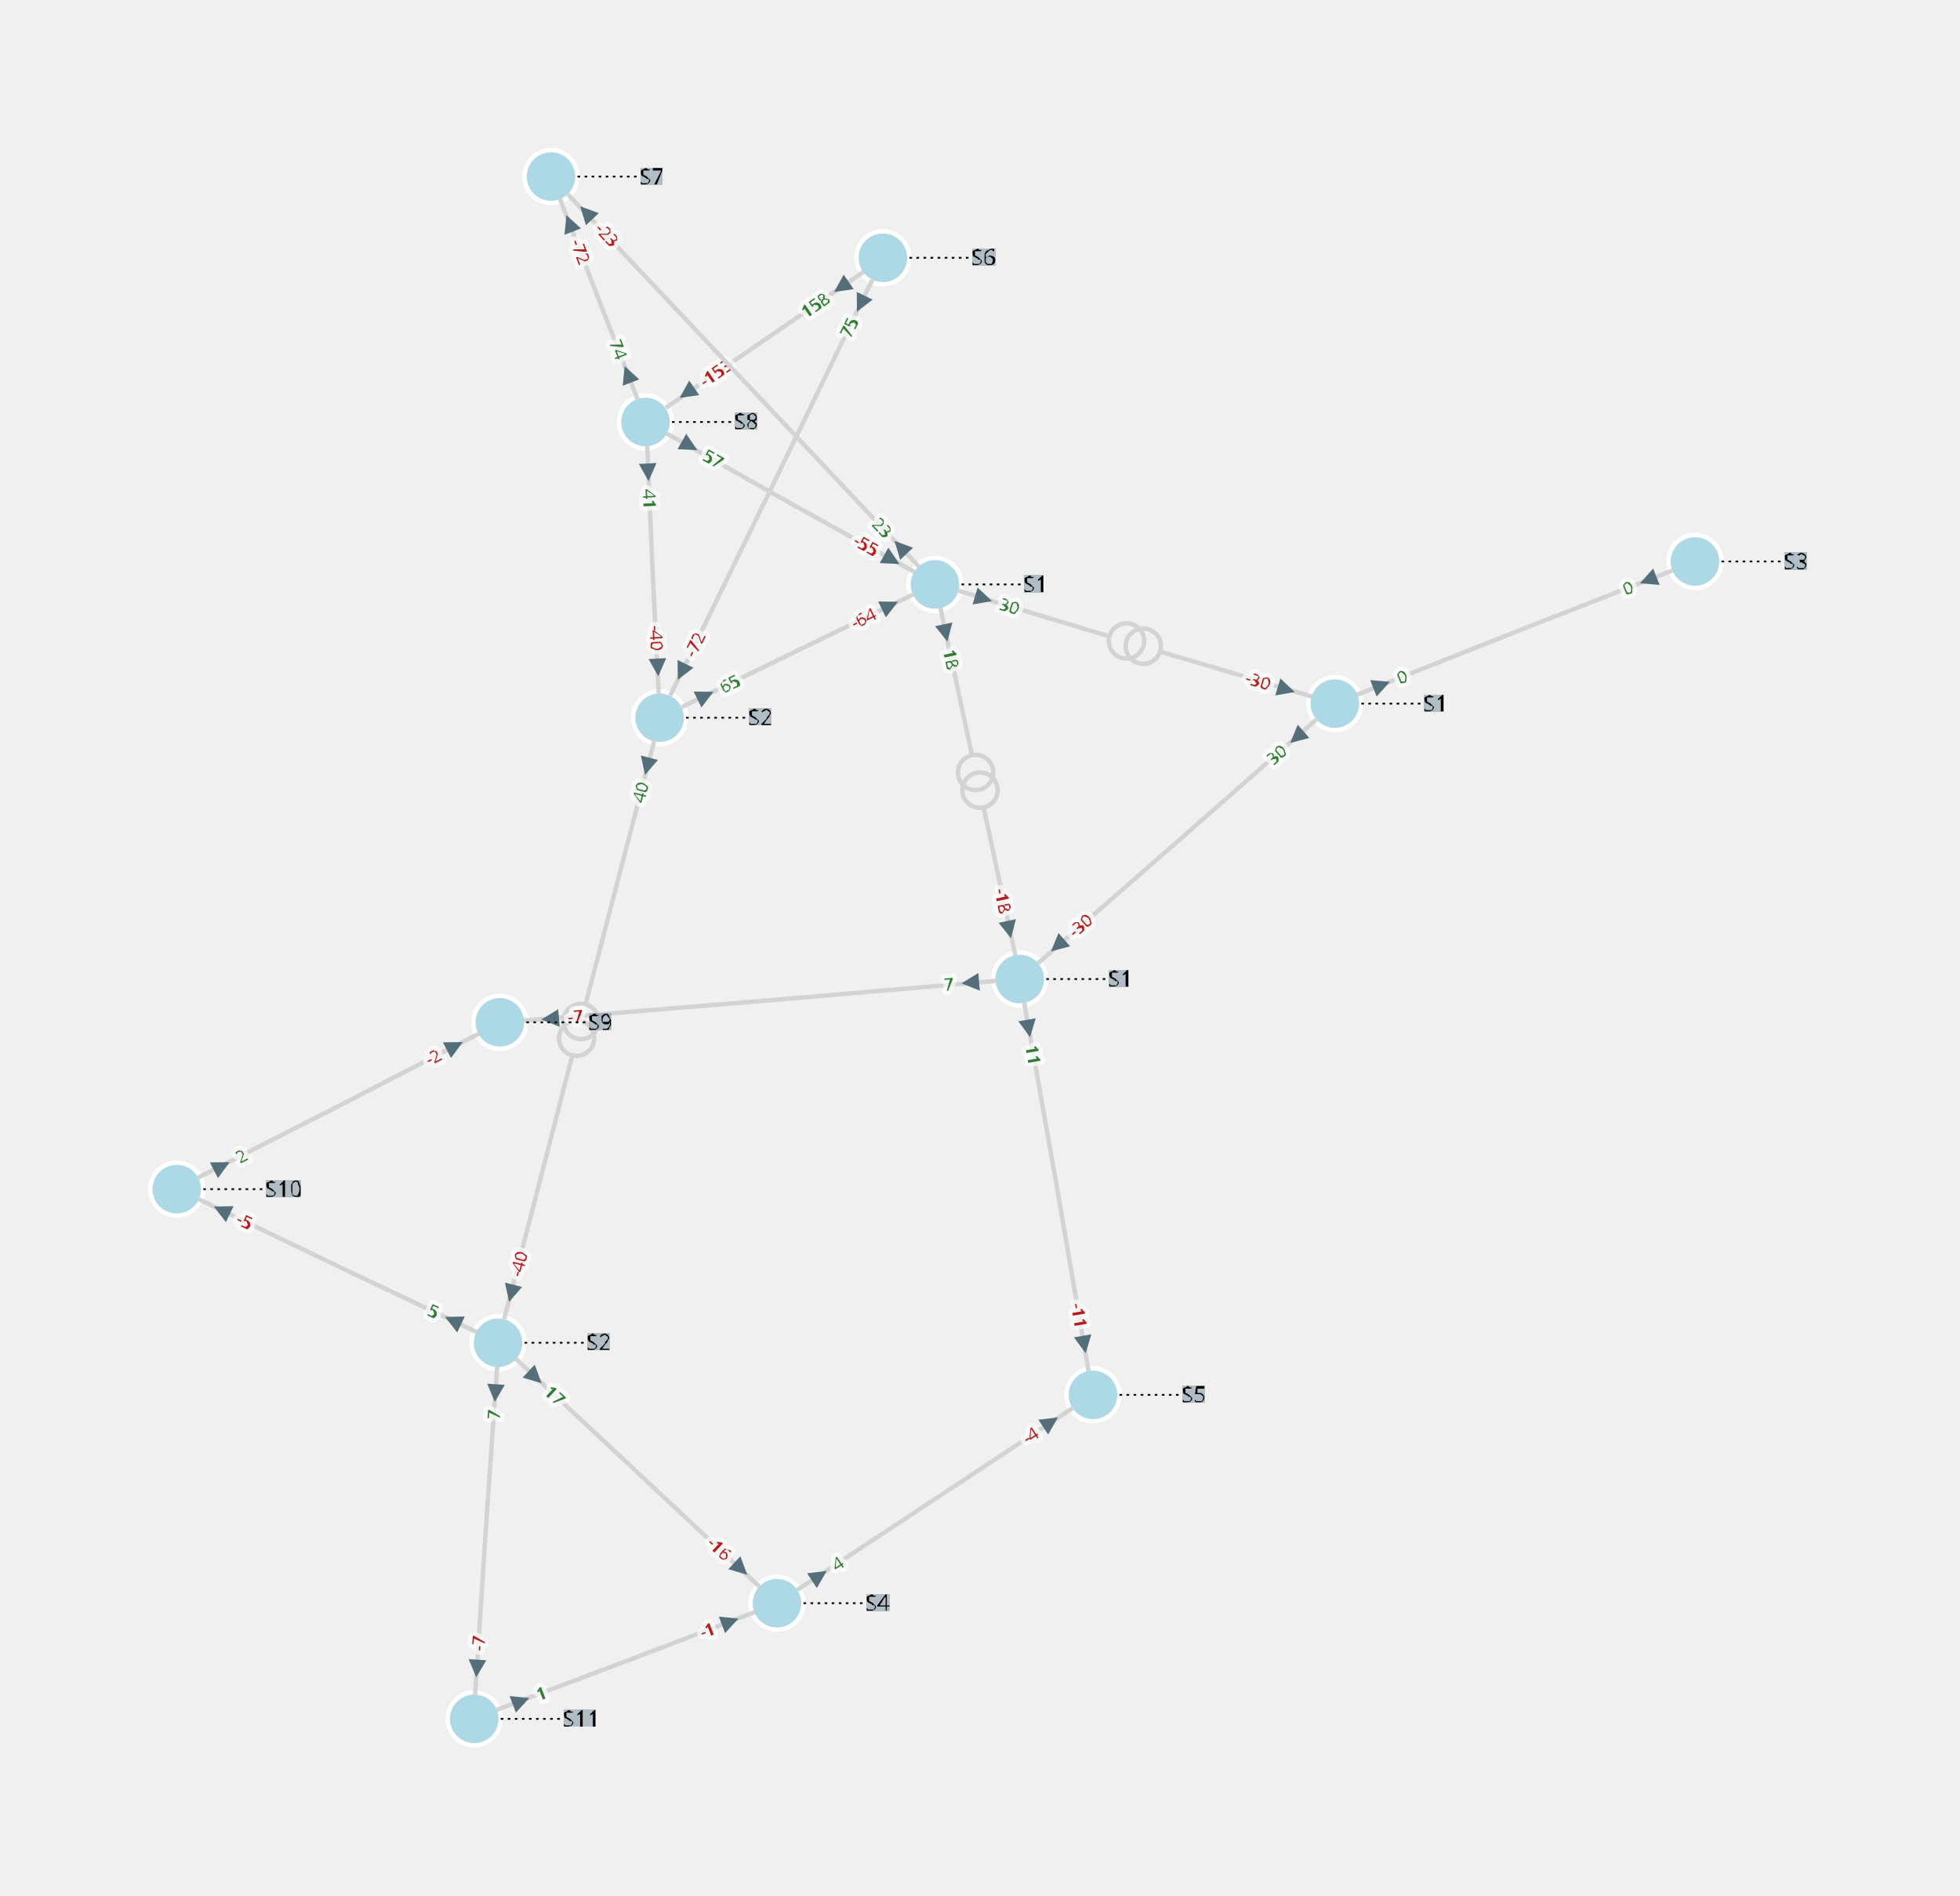
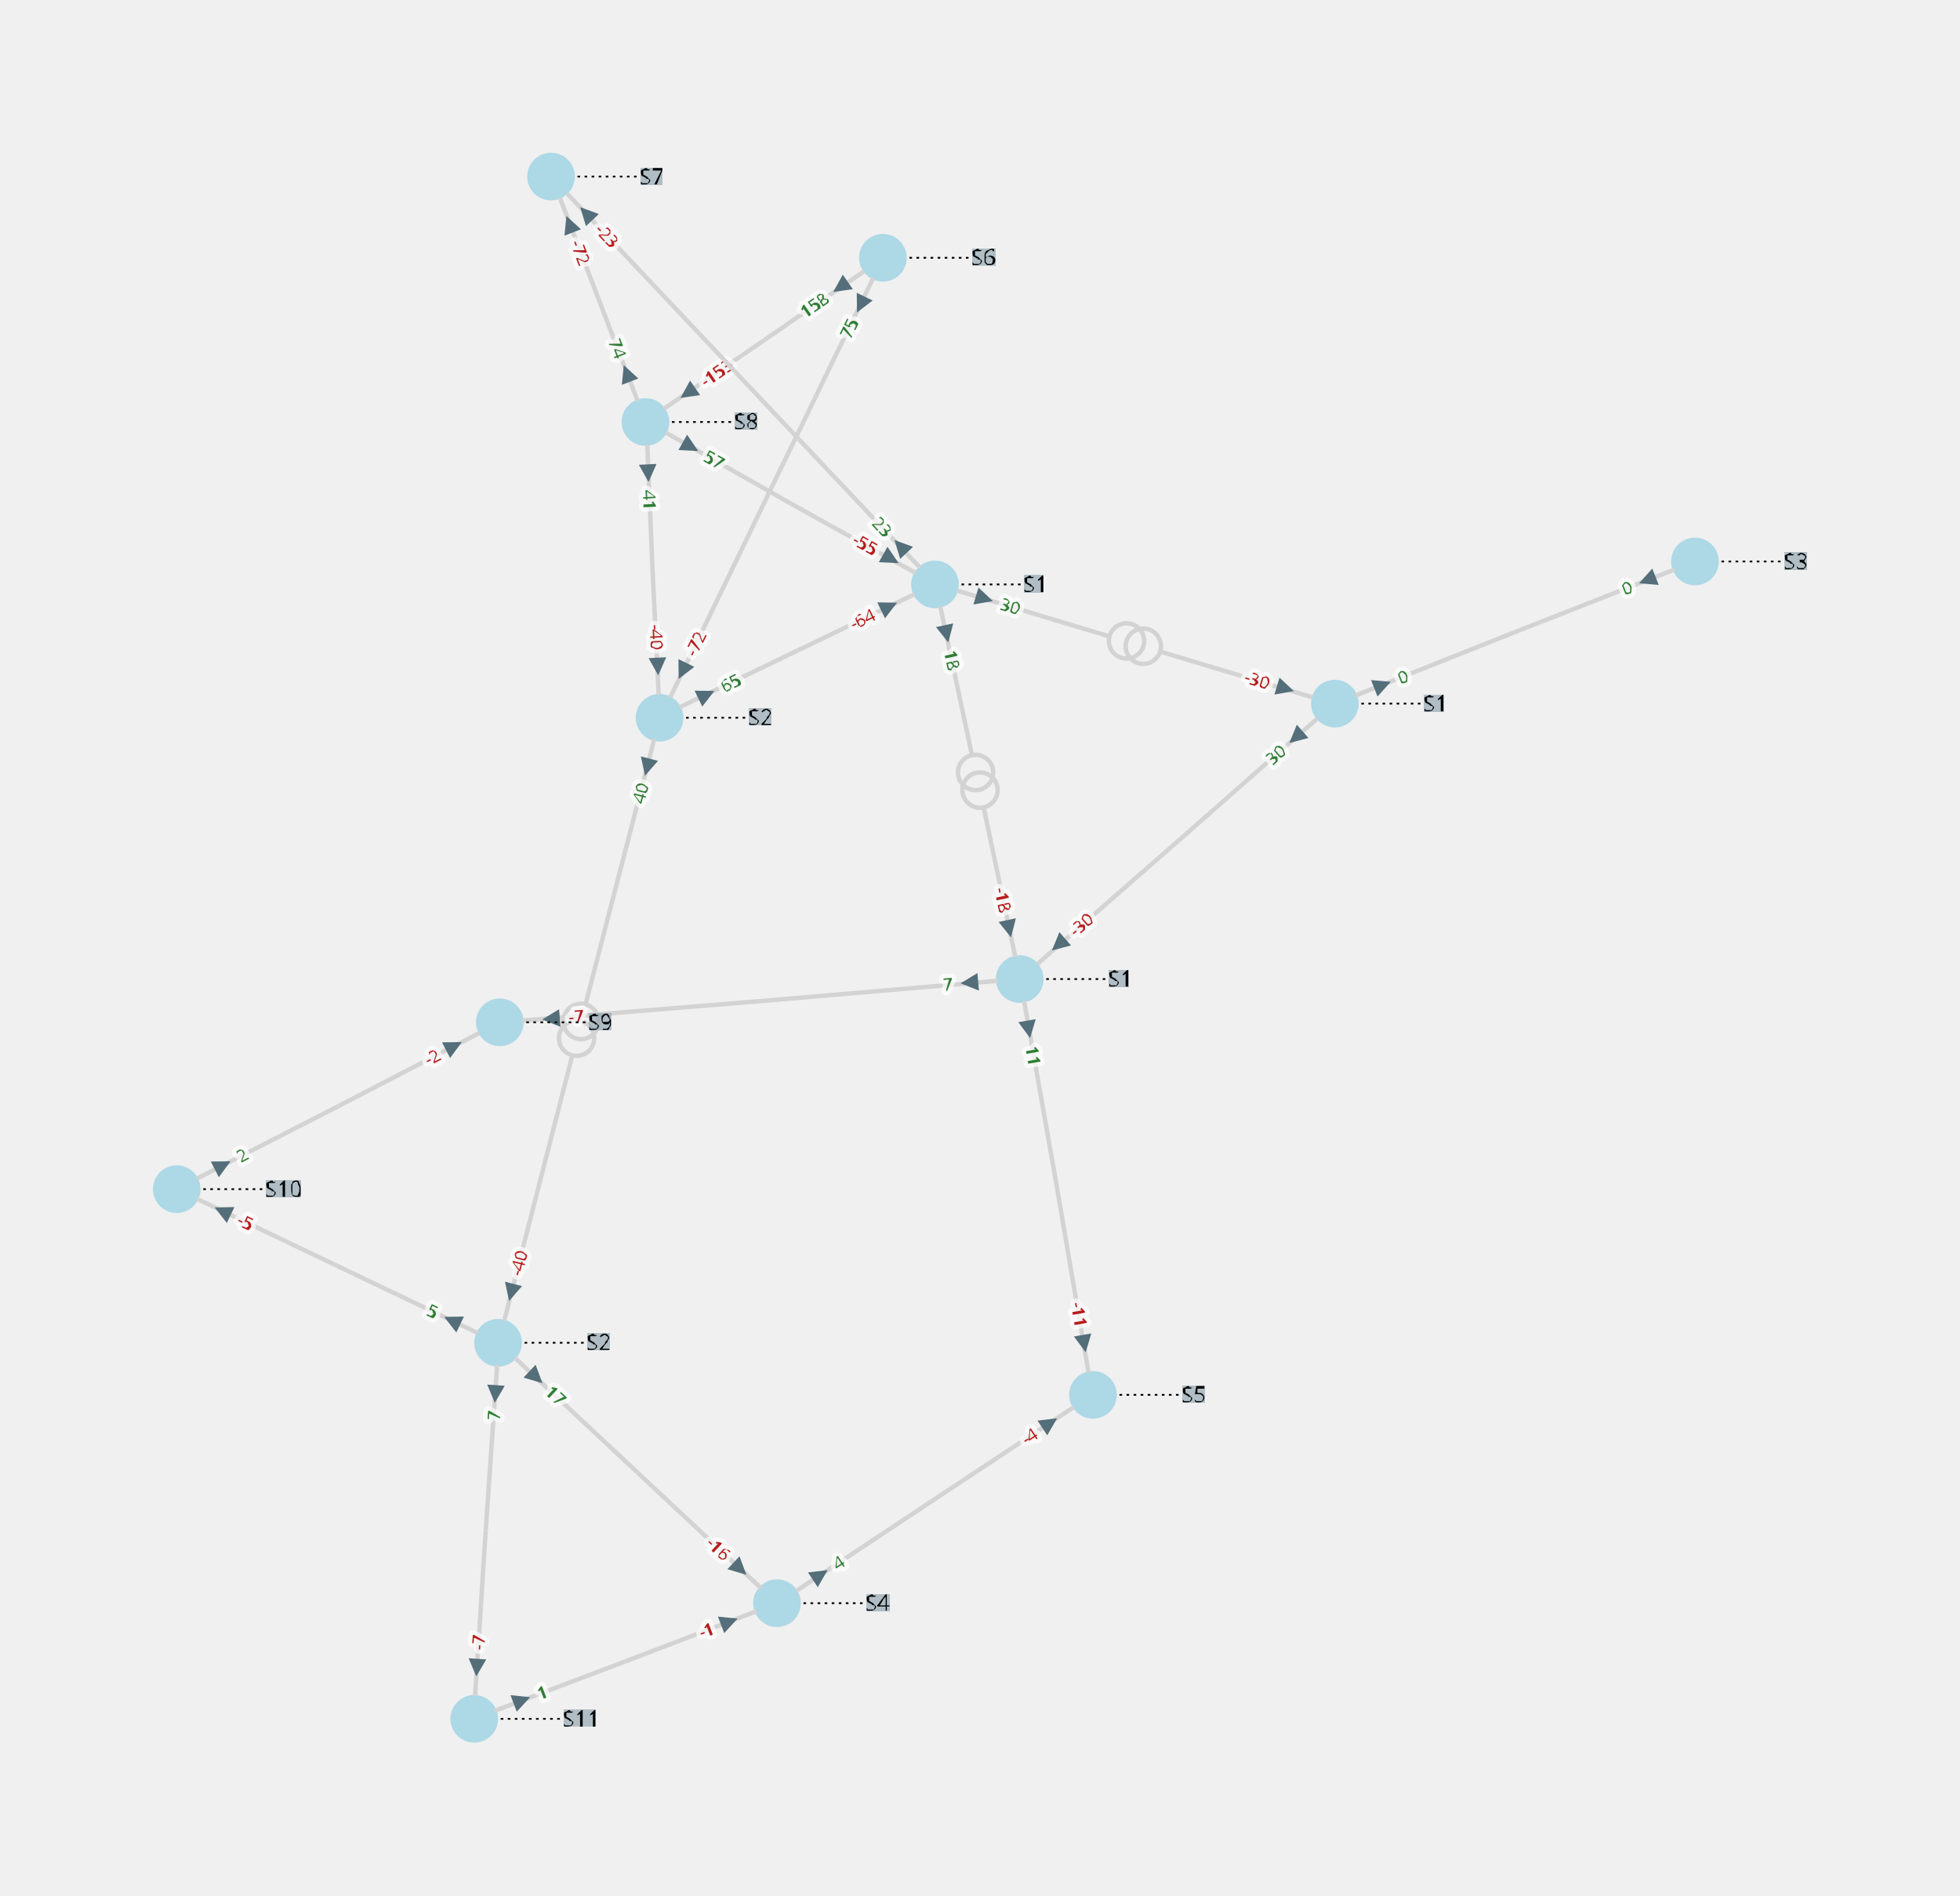
<svg xmlns="http://www.w3.org/2000/svg" width="800.00" height="773.52" viewBox="-8.76 -9.98 22.20 21.47">
  <style>
.nad-branch-edges polyline, .nad-branch-edges path {stroke: var(--nad-vl-color, lightgrey); stroke-width: 0.05; fill: none}
.nad-branch-edges circle {stroke: var(--nad-vl-color, lightgrey); stroke-width: 0.05; fill: none}
.nad-3wt-edges polyline {stroke: var(--nad-vl-color, lightgrey); stroke-width: 0.05; fill: none}
.nad-text-edges {stroke: black; stroke-width: 0.02; stroke-dasharray: .03,.05}
.nad-branch-edges .nad-disconnected polyline {stroke-dasharray: .1,.1}
- .nad-vl-nodes circle, .nad-vl-nodes path {fill: var(--nad-vl-color, lightblue); stroke-width: 0.05; stroke: white; stroke-linejoin:round}
+ .nad-vl-nodes circle, .nad-vl-nodes path {fill: var(--nad-vl-color, lightblue)}
.nad-vl-nodes circle.nad-unknown-busnode {stroke: lightgrey; stroke-dasharray: .05,.05; fill: none}
.nad-hvdc-edge polyline.nad-hvdc {stroke: grey; stroke-width: 0.2}
.nad-3wt-nodes circle {stroke: var(--nad-vl-color, lightgrey); stroke-width: 0.05; fill: none}
.nad-state-out .nad-arrow-in {visibility: hidden}
.nad-state-in .nad-arrow-out {visibility: hidden}
.nad-active path {stroke: none; fill: #546e7a}
.nad-active {visibility: visible}
.nad-reactive {visibility: hidden}
.nad-reactive path {stroke: none; fill: #0277bd}
.nad-text-background {flood-color: #90a4aeaa}
.nad-text-nodes {font: 0.25px "Verdana"; fill: black}
.nad-edge-infos text {font: 0.2px "Verdana"; dominant-baseline:middle; stroke: #FFFFFFAA; stroke-width: 0.1; stroke-linejoin:round; paint-order: stroke}
.nad-edge-infos .nad-state-in text {fill: #b71c1c}
.nad-edge-infos .nad-state-out text {fill: #2e7d32}
.nad-vl0to30 {--nad-vl-color: #AFB42B}
.nad-vl30to50 {--nad-vl-color: #EF9A9A}
.nad-vl50to70 {--nad-vl-color: #9C27B0}
.nad-vl70to120 {--nad-vl-color: #E65100}
.nad-vl120to180 {--nad-vl-color: #00ACC1}
.nad-vl180to300 {--nad-vl-color: #2E7D32}
.nad-vl300to500 {--nad-vl-color: #D32F2F}
.nad-branch-edges .nad-overload polyline, .nad-branch-edges .nad-overload path {animation: line-blink 3s infinite}
.nad-vl-nodes .nad-overvoltage {animation: node-over-blink 3s infinite}
.nad-vl-nodes .nad-undervoltage {animation: node-under-blink 3s infinite}

@keyframes line-blink {
  0%, 80%, 100% {stroke: var(--nad-vl-color, black); stroke-width: 0.05}
  40% {stroke: #FFEB3B; stroke-width: 0.15}
}
@keyframes node-over-blink {
-   0%, 80%, 100% {stroke: white; stroke-width: 0.05}
+   0%, 80%, 100% {stroke: white; stroke-width: 0}
  40% {stroke: #ff5722; stroke-width: 0.15}
}
@keyframes node-under-blink {
-   0%, 80%, 100% {stroke: white; stroke-width: 0.05}
+   0%, 80%, 100% {stroke: white; stroke-width: 0}
  40% {stroke: #00BCD4; stroke-width: 0.15}
}
</style>
  <defs>
    <filter id="textBgFilter" x="0" y="0" width="1" height="1">
      <feFlood class="nad-text-background" />
      <feComposite in="SourceGraphic" operator="over" />
    </filter>
  </defs>
  <g class="nad-vl-nodes">
    <g transform="translate(1.24,-7.06)" id="0" class="nad-vl120to180">
-       <circle r="0.30" id="1" />
+       <circle r="0.27" id="1" />
    </g>
    <g transform="translate(-1.45,-5.20)" id="2" class="nad-vl120to180">
-       <circle r="0.30" id="3" />
+       <circle r="0.27" id="3" />
    </g>
    <g transform="translate(-2.52,-7.98)" id="4" class="nad-vl120to180">
-       <circle r="0.30" id="5" />
+       <circle r="0.27" id="5" />
    </g>
    <g transform="translate(1.83,-3.36)" id="6" class="nad-vl120to180">
-       <circle r="0.30" id="7" />
+       <circle r="0.27" id="7" />
    </g>
    <g transform="translate(-1.29,-1.85)" id="8" class="nad-vl120to180">
-       <circle r="0.30" id="9" />
+       <circle r="0.27" id="9" />
    </g>
    <g transform="translate(-3.12,5.23)" id="10" class="nad-vl0to30">
-       <circle r="0.30" id="11" />
+       <circle r="0.27" id="11" />
    </g>
    <g transform="translate(6.36,-2.01)" id="12" class="nad-vl0to30">
-       <circle r="0.30" id="13" />
+       <circle r="0.27" id="13" />
    </g>
    <g transform="translate(10.44,-3.62)" id="14" class="nad-vl0to30">
-       <circle r="0.30" id="15" />
+       <circle r="0.27" id="15" />
    </g>
    <g transform="translate(2.79,1.11)" id="16" class="nad-vl0to30">
-       <circle r="0.30" id="17" />
+       <circle r="0.27" id="17" />
    </g>
    <g transform="translate(-3.10,1.60)" id="18" class="nad-vl0to30">
-       <circle r="0.30" id="19" />
+       <circle r="0.27" id="19" />
    </g>
    <g transform="translate(-6.76,3.49)" id="20" class="nad-vl0to30">
-       <circle r="0.30" id="21" />
+       <circle r="0.27" id="21" />
    </g>
    <g transform="translate(-3.39,9.49)" id="22" class="nad-vl0to30">
-       <circle r="0.30" id="23" />
+       <circle r="0.27" id="23" />
    </g>
    <g transform="translate(0.04,8.18)" id="24" class="nad-vl0to30">
-       <circle r="0.30" id="25" />
+       <circle r="0.27" id="25" />
    </g>
    <g transform="translate(3.62,5.82)" id="26" class="nad-vl0to30">
-       <circle r="0.30" id="27" />
+       <circle r="0.27" id="27" />
    </g>
  </g>
  <g class="nad-branch-edges">
    <g id="28">
      <g class="nad-vl120to180">
-         <polyline points="1.02,-6.90 -0.10,-6.13" />
-         <g class="nad-edge-infos" transform="translate(0.77,-6.73)">
+         <polyline points="1.03,-6.91 -0.10,-6.13" />
+         <g class="nad-edge-infos" transform="translate(0.76,-6.73)">
          <g class="nad-active nad-state-out">
            <g transform="rotate(-124.59)">
              <path class="nad-arrow-in" d="M-0.1 -0.1 H0.1 L0 0.1z" />
              <path class="nad-arrow-out" d="M-0.1 0.1 H0.1 L0 -0.1z" />
            </g>
            <text transform="rotate(-34.59)" x="-0.19" style="text-anchor:end">158</text>
          </g>
          <g class="nad-reactive nad-state-in">
            <g transform="rotate(-124.59)">
              <path class="nad-arrow-in" d="M-0.1 -0.1 H0.1 L0 0.1z" />
              <path class="nad-arrow-out" d="M-0.1 0.1 H0.1 L0 -0.1z" />
            </g>
            <text transform="rotate(-34.59)" x="-0.19" style="text-anchor:end">-20</text>
          </g>
        </g>
      </g>
      <g class="nad-vl120to180">
-         <polyline points="-1.22,-5.36 -0.10,-6.13" />
-         <g class="nad-edge-infos" transform="translate(-0.98,-5.53)">
+         <polyline points="-1.24,-5.35 -0.10,-6.13" />
+         <g class="nad-edge-infos" transform="translate(-0.97,-5.53)">
          <g class="nad-active nad-state-in">
            <g transform="rotate(55.41)">
              <path class="nad-arrow-in" d="M-0.1 -0.1 H0.1 L0 0.1z" />
              <path class="nad-arrow-out" d="M-0.1 0.1 H0.1 L0 -0.1z" />
            </g>
            <text transform="rotate(-34.59)" x="0.19">-153</text>
          </g>
          <g class="nad-reactive nad-state-out">
            <g transform="rotate(55.41)">
              <path class="nad-arrow-in" d="M-0.1 -0.1 H0.1 L0 0.1z" />
              <path class="nad-arrow-out" d="M-0.1 0.1 H0.1 L0 -0.1z" />
            </g>
            <text transform="rotate(-34.59)" x="0.19">27</text>
          </g>
        </g>
      </g>
    </g>
    <g id="29">
      <g class="nad-vl120to180">
-         <polyline points="1.12,-6.81 -0.02,-4.46" />
-         <g class="nad-edge-infos" transform="translate(0.99,-6.54)">
+         <polyline points="1.13,-6.83 -0.02,-4.46" />
+         <g class="nad-edge-infos" transform="translate(0.99,-6.53)">
          <g class="nad-active nad-state-out">
            <g transform="rotate(-154.11)">
              <path class="nad-arrow-in" d="M-0.1 -0.1 H0.1 L0 0.1z" />
              <path class="nad-arrow-out" d="M-0.1 0.1 H0.1 L0 -0.1z" />
            </g>
            <text transform="rotate(-64.11)" x="-0.19" style="text-anchor:end">75</text>
          </g>
          <g class="nad-reactive nad-state-out">
            <g transform="rotate(-154.11)">
              <path class="nad-arrow-in" d="M-0.1 -0.1 H0.1 L0 0.1z" />
              <path class="nad-arrow-out" d="M-0.1 0.1 H0.1 L0 -0.1z" />
            </g>
            <text transform="rotate(-64.11)" x="-0.19" style="text-anchor:end">6</text>
          </g>
        </g>
      </g>
      <g class="nad-vl120to180">
-         <polyline points="-1.17,-2.10 -0.02,-4.46" />
-         <g class="nad-edge-infos" transform="translate(-1.04,-2.37)">
+         <polyline points="-1.17,-2.08 -0.02,-4.46" />
+         <g class="nad-edge-infos" transform="translate(-1.03,-2.38)">
          <g class="nad-active nad-state-in">
            <g transform="rotate(25.89)">
              <path class="nad-arrow-in" d="M-0.1 -0.1 H0.1 L0 0.1z" />
              <path class="nad-arrow-out" d="M-0.1 0.1 H0.1 L0 -0.1z" />
            </g>
            <text transform="rotate(-64.11)" x="0.19">-72</text>
          </g>
          <g class="nad-reactive nad-state-in">
            <g transform="rotate(25.89)">
              <path class="nad-arrow-in" d="M-0.1 -0.1 H0.1 L0 0.1z" />
              <path class="nad-arrow-out" d="M-0.1 0.1 H0.1 L0 -0.1z" />
            </g>
            <text transform="rotate(-64.11)" x="0.19">0</text>
          </g>
        </g>
      </g>
    </g>
    <g id="30">
      <g class="nad-vl120to180">
-         <polyline points="-1.54,-5.46 -1.98,-6.59" />
-         <g class="nad-edge-infos" transform="translate(-1.65,-5.74)">
+         <polyline points="-1.54,-5.44 -1.98,-6.59" />
+         <g class="nad-edge-infos" transform="translate(-1.66,-5.75)">
          <g class="nad-active nad-state-out">
            <g transform="rotate(-21.05)">
              <path class="nad-arrow-in" d="M-0.1 -0.1 H0.1 L0 0.1z" />
              <path class="nad-arrow-out" d="M-0.1 0.1 H0.1 L0 -0.1z" />
            </g>
            <text transform="rotate(-291.05)" x="-0.19" style="text-anchor:end">74</text>
          </g>
          <g class="nad-reactive nad-state-out">
            <g transform="rotate(-21.05)">
              <path class="nad-arrow-in" d="M-0.1 -0.1 H0.1 L0 0.1z" />
              <path class="nad-arrow-out" d="M-0.1 0.1 H0.1 L0 -0.1z" />
            </g>
            <text transform="rotate(-291.05)" x="-0.19" style="text-anchor:end">3</text>
          </g>
        </g>
      </g>
      <g class="nad-vl120to180">
-         <polyline points="-2.42,-7.73 -1.98,-6.59" />
-         <g class="nad-edge-infos" transform="translate(-2.31,-7.45)">
+         <polyline points="-2.42,-7.74 -1.98,-6.59" />
+         <g class="nad-edge-infos" transform="translate(-2.31,-7.44)">
          <g class="nad-active nad-state-in">
            <g transform="rotate(158.95)">
              <path class="nad-arrow-in" d="M-0.1 -0.1 H0.1 L0 0.1z" />
              <path class="nad-arrow-out" d="M-0.1 0.1 H0.1 L0 -0.1z" />
            </g>
            <text transform="rotate(68.95)" x="0.19">-72</text>
          </g>
          <g class="nad-reactive nad-state-out">
            <g transform="rotate(158.95)">
              <path class="nad-arrow-in" d="M-0.1 -0.1 H0.1 L0 0.1z" />
              <path class="nad-arrow-out" d="M-0.1 0.1 H0.1 L0 -0.1z" />
            </g>
            <text transform="rotate(68.95)" x="0.19">2</text>
          </g>
        </g>
      </g>
    </g>
    <g id="31">
      <g class="nad-vl120to180">
-         <polyline points="-1.21,-5.07 0.19,-4.28" />
-         <g class="nad-edge-infos" transform="translate(-0.95,-4.93)">
+         <polyline points="-1.22,-5.08 0.19,-4.28" />
+         <g class="nad-edge-infos" transform="translate(-0.94,-4.92)">
          <g class="nad-active nad-state-out">
            <g transform="rotate(119.28)">
              <path class="nad-arrow-in" d="M-0.1 -0.1 H0.1 L0 0.1z" />
              <path class="nad-arrow-out" d="M-0.1 0.1 H0.1 L0 -0.1z" />
            </g>
            <text transform="rotate(29.28)" x="0.19">57</text>
          </g>
          <g class="nad-reactive nad-state-out">
            <g transform="rotate(119.28)">
              <path class="nad-arrow-in" d="M-0.1 -0.1 H0.1 L0 0.1z" />
              <path class="nad-arrow-out" d="M-0.1 0.1 H0.1 L0 -0.1z" />
            </g>
            <text transform="rotate(29.28)" x="0.19">3</text>
          </g>
        </g>
      </g>
      <g class="nad-vl120to180">
-         <polyline points="1.60,-3.50 0.19,-4.28" />
-         <g class="nad-edge-infos" transform="translate(1.34,-3.64)">
+         <polyline points="1.61,-3.49 0.19,-4.28" />
+         <g class="nad-edge-infos" transform="translate(1.33,-3.65)">
          <g class="nad-active nad-state-in">
            <g transform="rotate(-60.72)">
              <path class="nad-arrow-in" d="M-0.1 -0.1 H0.1 L0 0.1z" />
              <path class="nad-arrow-out" d="M-0.1 0.1 H0.1 L0 -0.1z" />
            </g>
            <text transform="rotate(-330.72)" x="-0.19" style="text-anchor:end">-55</text>
          </g>
          <g class="nad-reactive nad-state-in">
            <g transform="rotate(-60.72)">
              <path class="nad-arrow-in" d="M-0.1 -0.1 H0.1 L0 0.1z" />
              <path class="nad-arrow-out" d="M-0.1 0.1 H0.1 L0 -0.1z" />
            </g>
            <text transform="rotate(-330.72)" x="-0.19" style="text-anchor:end">-2</text>
          </g>
        </g>
      </g>
    </g>
    <g id="32">
      <g class="nad-vl120to180">
-         <polyline points="-1.43,-4.93 -1.37,-3.53" />
-         <g class="nad-edge-infos" transform="translate(-1.42,-4.63)">
+         <polyline points="-1.43,-4.95 -1.37,-3.53" />
+         <g class="nad-edge-infos" transform="translate(-1.42,-4.62)">
          <g class="nad-active nad-state-out">
            <g transform="rotate(177.24)">
              <path class="nad-arrow-in" d="M-0.1 -0.1 H0.1 L0 0.1z" />
              <path class="nad-arrow-out" d="M-0.1 0.1 H0.1 L0 -0.1z" />
            </g>
            <text transform="rotate(87.24)" x="0.19">41</text>
          </g>
          <g class="nad-reactive nad-state-out">
            <g transform="rotate(177.24)">
              <path class="nad-arrow-in" d="M-0.1 -0.1 H0.1 L0 0.1z" />
              <path class="nad-arrow-out" d="M-0.1 0.1 H0.1 L0 -0.1z" />
            </g>
            <text transform="rotate(87.24)" x="0.19">4</text>
          </g>
        </g>
      </g>
      <g class="nad-vl120to180">
-         <polyline points="-1.30,-2.12 -1.37,-3.53" />
-         <g class="nad-edge-infos" transform="translate(-1.31,-2.42)">
+         <polyline points="-1.30,-2.11 -1.37,-3.53" />
+         <g class="nad-edge-infos" transform="translate(-1.31,-2.43)">
          <g class="nad-active nad-state-in">
            <g transform="rotate(-2.76)">
              <path class="nad-arrow-in" d="M-0.1 -0.1 H0.1 L0 0.1z" />
              <path class="nad-arrow-out" d="M-0.1 0.1 H0.1 L0 -0.1z" />
            </g>
            <text transform="rotate(-272.76)" x="-0.19" style="text-anchor:end">-40</text>
          </g>
          <g class="nad-reactive nad-state-in">
            <g transform="rotate(-2.76)">
              <path class="nad-arrow-in" d="M-0.1 -0.1 H0.1 L0 0.1z" />
              <path class="nad-arrow-out" d="M-0.1 0.1 H0.1 L0 -0.1z" />
            </g>
            <text transform="rotate(-272.76)" x="-0.19" style="text-anchor:end">-5</text>
          </g>
        </g>
      </g>
    </g>
    <g id="33">
      <g class="nad-vl120to180">
-         <polyline points="-2.33,-7.78 -0.34,-5.67" />
-         <g class="nad-edge-infos" transform="translate(-2.12,-7.57)">
+         <polyline points="-2.34,-7.79 -0.34,-5.67" />
+         <g class="nad-edge-infos" transform="translate(-2.12,-7.56)">
          <g class="nad-active nad-state-in">
            <g transform="rotate(136.70)">
              <path class="nad-arrow-in" d="M-0.1 -0.1 H0.1 L0 0.1z" />
              <path class="nad-arrow-out" d="M-0.1 0.1 H0.1 L0 -0.1z" />
            </g>
            <text transform="rotate(46.70)" x="0.19">-23</text>
          </g>
          <g class="nad-reactive nad-state-out">
            <g transform="rotate(136.70)">
              <path class="nad-arrow-in" d="M-0.1 -0.1 H0.1 L0 0.1z" />
              <path class="nad-arrow-out" d="M-0.1 0.1 H0.1 L0 -0.1z" />
            </g>
            <text transform="rotate(46.70)" x="0.19">10</text>
          </g>
        </g>
      </g>
      <g class="nad-vl120to180">
-         <polyline points="1.65,-3.56 -0.34,-5.67" />
-         <g class="nad-edge-infos" transform="translate(1.44,-3.78)">
+         <polyline points="1.66,-3.55 -0.34,-5.67" />
+         <g class="nad-edge-infos" transform="translate(1.44,-3.79)">
          <g class="nad-active nad-state-out">
            <g transform="rotate(-43.30)">
              <path class="nad-arrow-in" d="M-0.1 -0.1 H0.1 L0 0.1z" />
              <path class="nad-arrow-out" d="M-0.1 0.1 H0.1 L0 -0.1z" />
            </g>
            <text transform="rotate(-313.30)" x="-0.19" style="text-anchor:end">23</text>
          </g>
          <g class="nad-reactive nad-state-in">
            <g transform="rotate(-43.30)">
              <path class="nad-arrow-in" d="M-0.1 -0.1 H0.1 L0 0.1z" />
              <path class="nad-arrow-out" d="M-0.1 0.1 H0.1 L0 -0.1z" />
            </g>
            <text transform="rotate(-313.30)" x="-0.19" style="text-anchor:end">-10</text>
          </g>
        </g>
      </g>
    </g>
    <g id="34">
      <g class="nad-vl120to180">
-         <polyline points="1.59,-3.25 0.27,-2.61" />
-         <g class="nad-edge-infos" transform="translate(1.32,-3.12)">
+         <polyline points="1.60,-3.25 0.27,-2.61" />
+         <g class="nad-edge-infos" transform="translate(1.31,-3.11)">
          <g class="nad-active nad-state-in">
            <g transform="rotate(-115.82)">
              <path class="nad-arrow-in" d="M-0.1 -0.1 H0.1 L0 0.1z" />
              <path class="nad-arrow-out" d="M-0.1 0.1 H0.1 L0 -0.1z" />
            </g>
            <text transform="rotate(-25.82)" x="-0.19" style="text-anchor:end">-64</text>
          </g>
          <g class="nad-reactive nad-state-out">
            <g transform="rotate(-115.82)">
              <path class="nad-arrow-in" d="M-0.1 -0.1 H0.1 L0 0.1z" />
              <path class="nad-arrow-out" d="M-0.1 0.1 H0.1 L0 -0.1z" />
            </g>
            <text transform="rotate(-25.82)" x="-0.19" style="text-anchor:end">8</text>
          </g>
        </g>
      </g>
      <g class="nad-vl120to180">
-         <polyline points="-1.04,-1.97 0.27,-2.61" />
-         <g class="nad-edge-infos" transform="translate(-0.77,-2.10)">
+         <polyline points="-1.06,-1.97 0.27,-2.61" />
+         <g class="nad-edge-infos" transform="translate(-0.76,-2.11)">
          <g class="nad-active nad-state-out">
            <g transform="rotate(64.18)">
              <path class="nad-arrow-in" d="M-0.1 -0.1 H0.1 L0 0.1z" />
              <path class="nad-arrow-out" d="M-0.1 0.1 H0.1 L0 -0.1z" />
            </g>
            <text transform="rotate(-25.82)" x="0.19">65</text>
          </g>
          <g class="nad-reactive nad-state-in">
            <g transform="rotate(64.18)">
              <path class="nad-arrow-in" d="M-0.1 -0.1 H0.1 L0 0.1z" />
              <path class="nad-arrow-out" d="M-0.1 0.1 H0.1 L0 -0.1z" />
            </g>
            <text transform="rotate(-25.82)" x="0.19">-6</text>
          </g>
        </g>
      </g>
    </g>
    <g id="35">
      <g class="nad-vl120to180">
-         <polyline points="2.09,-3.29 3.81,-2.77" />
-         <g class="nad-edge-infos" transform="translate(2.38,-3.20)">
+         <polyline points="2.08,-3.29 3.81,-2.77" />
+         <g class="nad-edge-infos" transform="translate(2.39,-3.20)">
          <g class="nad-active nad-state-out">
            <g transform="rotate(106.67)">
              <path class="nad-arrow-in" d="M-0.1 -0.1 H0.1 L0 0.1z" />
              <path class="nad-arrow-out" d="M-0.1 0.1 H0.1 L0 -0.1z" />
            </g>
            <text transform="rotate(16.67)" x="0.19">30</text>
          </g>
          <g class="nad-reactive nad-state-out">
            <g transform="rotate(106.67)">
              <path class="nad-arrow-in" d="M-0.1 -0.1 H0.1 L0 0.1z" />
              <path class="nad-arrow-out" d="M-0.1 0.1 H0.1 L0 -0.1z" />
            </g>
            <text transform="rotate(16.67)" x="0.19">21</text>
          </g>
        </g>
        <circle cx="4.00" cy="-2.72" r="0.20" />
      </g>
      <g class="nad-vl0to30">
-         <polyline points="6.10,-2.09 4.38,-2.60" />
-         <g class="nad-edge-infos" transform="translate(5.81,-2.17)">
+         <polyline points="6.11,-2.08 4.38,-2.60" />
+         <g class="nad-edge-infos" transform="translate(5.80,-2.18)">
          <g class="nad-active nad-state-in">
            <g transform="rotate(-73.33)">
              <path class="nad-arrow-in" d="M-0.1 -0.1 H0.1 L0 0.1z" />
              <path class="nad-arrow-out" d="M-0.1 0.1 H0.1 L0 -0.1z" />
            </g>
            <text transform="rotate(-343.33)" x="-0.19" style="text-anchor:end">-30</text>
          </g>
          <g class="nad-reactive nad-state-in">
            <g transform="rotate(-73.33)">
              <path class="nad-arrow-in" d="M-0.1 -0.1 H0.1 L0 0.1z" />
              <path class="nad-arrow-out" d="M-0.1 0.1 H0.1 L0 -0.1z" />
            </g>
            <text transform="rotate(-343.33)" x="-0.19" style="text-anchor:end">-18</text>
          </g>
        </g>
        <circle cx="4.19" cy="-2.66" r="0.20" />
      </g>
    </g>
    <g id="36">
      <g class="nad-vl120to180">
-         <polyline points="1.89,-3.10 2.25,-1.42" />
-         <g class="nad-edge-infos" transform="translate(1.95,-2.81)">
+         <polyline points="1.89,-3.11 2.25,-1.42" />
+         <g class="nad-edge-infos" transform="translate(1.96,-2.80)">
          <g class="nad-active nad-state-out">
            <g transform="rotate(167.88)">
              <path class="nad-arrow-in" d="M-0.1 -0.1 H0.1 L0 0.1z" />
              <path class="nad-arrow-out" d="M-0.1 0.1 H0.1 L0 -0.1z" />
            </g>
            <text transform="rotate(77.88)" x="0.19">18</text>
          </g>
          <g class="nad-reactive nad-state-in">
            <g transform="rotate(167.88)">
              <path class="nad-arrow-in" d="M-0.1 -0.1 H0.1 L0 0.1z" />
              <path class="nad-arrow-out" d="M-0.1 0.1 H0.1 L0 -0.1z" />
            </g>
            <text transform="rotate(77.88)" x="0.19">-13</text>
          </g>
        </g>
        <circle cx="2.29" cy="-1.23" r="0.20" />
      </g>
      <g class="nad-vl0to30">
-         <polyline points="2.74,0.84 2.38,-0.84" />
-         <g class="nad-edge-infos" transform="translate(2.67,0.55)">
+         <polyline points="2.74,0.86 2.38,-0.84" />
+         <g class="nad-edge-infos" transform="translate(2.67,0.54)">
          <g class="nad-active nad-state-in">
            <g transform="rotate(-12.12)">
              <path class="nad-arrow-in" d="M-0.1 -0.1 H0.1 L0 0.1z" />
              <path class="nad-arrow-out" d="M-0.1 0.1 H0.1 L0 -0.1z" />
            </g>
            <text transform="rotate(-282.12)" x="-0.19" style="text-anchor:end">-18</text>
          </g>
          <g class="nad-reactive nad-state-out">
            <g transform="rotate(-12.12)">
              <path class="nad-arrow-in" d="M-0.1 -0.1 H0.1 L0 0.1z" />
              <path class="nad-arrow-out" d="M-0.1 0.1 H0.1 L0 -0.1z" />
            </g>
            <text transform="rotate(-282.12)" x="-0.19" style="text-anchor:end">16</text>
          </g>
        </g>
        <circle cx="2.34" cy="-1.03" r="0.20" />
      </g>
    </g>
    <g id="37">
      <g class="nad-vl120to180">
-         <polyline points="-1.35,-1.59 -2.13,1.40" />
-         <g class="nad-edge-infos" transform="translate(-1.43,-1.30)">
+         <polyline points="-1.35,-1.61 -2.13,1.40" />
+         <g class="nad-edge-infos" transform="translate(-1.43,-1.29)">
          <g class="nad-active nad-state-out">
            <g transform="rotate(-165.51)">
              <path class="nad-arrow-in" d="M-0.1 -0.1 H0.1 L0 0.1z" />
              <path class="nad-arrow-out" d="M-0.1 0.1 H0.1 L0 -0.1z" />
            </g>
            <text transform="rotate(-75.51)" x="-0.19" style="text-anchor:end">40</text>
          </g>
          <g class="nad-reactive nad-state-out">
            <g transform="rotate(-165.51)">
              <path class="nad-arrow-in" d="M-0.1 -0.1 H0.1 L0 0.1z" />
              <path class="nad-arrow-out" d="M-0.1 0.1 H0.1 L0 -0.1z" />
            </g>
            <text transform="rotate(-75.51)" x="-0.19" style="text-anchor:end">9</text>
          </g>
        </g>
        <circle cx="-2.18" cy="1.59" r="0.20" />
      </g>
      <g class="nad-vl0to30">
-         <polyline points="-3.05,4.96 -2.28,1.98" />
-         <g class="nad-edge-infos" transform="translate(-2.97,4.67)">
+         <polyline points="-3.05,4.98 -2.28,1.98" />
+         <g class="nad-edge-infos" transform="translate(-2.97,4.66)">
          <g class="nad-active nad-state-in">
            <g transform="rotate(14.49)">
              <path class="nad-arrow-in" d="M-0.1 -0.1 H0.1 L0 0.1z" />
              <path class="nad-arrow-out" d="M-0.1 0.1 H0.1 L0 -0.1z" />
            </g>
            <text transform="rotate(-75.51)" x="0.19">-40</text>
          </g>
          <g class="nad-reactive nad-state-in">
            <g transform="rotate(14.49)">
              <path class="nad-arrow-in" d="M-0.1 -0.1 H0.1 L0 0.1z" />
              <path class="nad-arrow-out" d="M-0.1 0.1 H0.1 L0 -0.1z" />
            </g>
            <text transform="rotate(-75.51)" x="0.19">-6</text>
          </g>
        </g>
        <circle cx="-2.23" cy="1.78" r="0.20" />
      </g>
    </g>
    <g id="38">
      <g class="nad-vl0to30">
-         <polyline points="-3.36,5.11 -4.94,4.36" />
-         <g class="nad-edge-infos" transform="translate(-3.63,4.98)">
+         <polyline points="-3.35,5.12 -4.94,4.36" />
+         <g class="nad-edge-infos" transform="translate(-3.64,4.98)">
          <g class="nad-active nad-state-out">
            <g transform="rotate(-64.50)">
              <path class="nad-arrow-in" d="M-0.1 -0.1 H0.1 L0 0.1z" />
              <path class="nad-arrow-out" d="M-0.1 0.1 H0.1 L0 -0.1z" />
            </g>
            <text transform="rotate(-334.50)" x="-0.19" style="text-anchor:end">5</text>
          </g>
          <g class="nad-reactive nad-state-in">
            <g transform="rotate(-64.50)">
              <path class="nad-arrow-in" d="M-0.1 -0.1 H0.1 L0 0.1z" />
              <path class="nad-arrow-out" d="M-0.1 0.1 H0.1 L0 -0.1z" />
            </g>
            <text transform="rotate(-334.50)" x="-0.19" style="text-anchor:end">-9</text>
          </g>
        </g>
      </g>
      <g class="nad-vl0to30">
-         <polyline points="-6.52,3.60 -4.94,4.36" />
-         <g class="nad-edge-infos" transform="translate(-6.25,3.73)">
+         <polyline points="-6.53,3.60 -4.94,4.36" />
+         <g class="nad-edge-infos" transform="translate(-6.24,3.74)">
          <g class="nad-active nad-state-in">
            <g transform="rotate(115.50)">
              <path class="nad-arrow-in" d="M-0.1 -0.1 H0.1 L0 0.1z" />
              <path class="nad-arrow-out" d="M-0.1 0.1 H0.1 L0 -0.1z" />
            </g>
            <text transform="rotate(25.50)" x="0.19">-5</text>
          </g>
          <g class="nad-reactive nad-state-out">
            <g transform="rotate(115.50)">
              <path class="nad-arrow-in" d="M-0.1 -0.1 H0.1 L0 0.1z" />
              <path class="nad-arrow-out" d="M-0.1 0.1 H0.1 L0 -0.1z" />
            </g>
            <text transform="rotate(25.50)" x="0.19">9</text>
          </g>
        </g>
      </g>
    </g>
    <g id="39">
      <g class="nad-vl0to30">
-         <polyline points="-3.13,5.50 -3.26,7.36" />
-         <g class="nad-edge-infos" transform="translate(-3.15,5.80)">
+         <polyline points="-3.13,5.48 -3.26,7.36" />
+         <g class="nad-edge-infos" transform="translate(-3.15,5.81)">
          <g class="nad-active nad-state-out">
            <g transform="rotate(-176.25)">
              <path class="nad-arrow-in" d="M-0.1 -0.1 H0.1 L0 0.1z" />
              <path class="nad-arrow-out" d="M-0.1 0.1 H0.1 L0 -0.1z" />
            </g>
            <text transform="rotate(-86.25)" x="-0.19" style="text-anchor:end">7</text>
          </g>
          <g class="nad-reactive nad-state-out">
            <g transform="rotate(-176.25)">
              <path class="nad-arrow-in" d="M-0.1 -0.1 H0.1 L0 0.1z" />
              <path class="nad-arrow-out" d="M-0.1 0.1 H0.1 L0 -0.1z" />
            </g>
            <text transform="rotate(-86.25)" x="-0.19" style="text-anchor:end">1</text>
          </g>
        </g>
      </g>
      <g class="nad-vl0to30">
-         <polyline points="-3.38,9.22 -3.26,7.36" />
-         <g class="nad-edge-infos" transform="translate(-3.36,8.92)">
+         <polyline points="-3.38,9.23 -3.26,7.36" />
+         <g class="nad-edge-infos" transform="translate(-3.36,8.91)">
          <g class="nad-active nad-state-in">
            <g transform="rotate(3.75)">
              <path class="nad-arrow-in" d="M-0.1 -0.1 H0.1 L0 0.1z" />
              <path class="nad-arrow-out" d="M-0.1 0.1 H0.1 L0 -0.1z" />
            </g>
            <text transform="rotate(-86.25)" x="0.19">-7</text>
          </g>
          <g class="nad-reactive nad-state-in">
            <g transform="rotate(3.75)">
              <path class="nad-arrow-in" d="M-0.1 -0.1 H0.1 L0 0.1z" />
              <path class="nad-arrow-out" d="M-0.1 0.1 H0.1 L0 -0.1z" />
            </g>
            <text transform="rotate(-86.25)" x="0.19">-1</text>
          </g>
        </g>
      </g>
    </g>
    <g id="40">
      <g class="nad-vl0to30">
-         <polyline points="-2.92,5.41 -1.54,6.70" />
-         <g class="nad-edge-infos" transform="translate(-2.70,5.62)">
+         <polyline points="-2.93,5.40 -1.54,6.70" />
+         <g class="nad-edge-infos" transform="translate(-2.69,5.62)">
          <g class="nad-active nad-state-out">
            <g transform="rotate(133.11)">
              <path class="nad-arrow-in" d="M-0.1 -0.1 H0.1 L0 0.1z" />
              <path class="nad-arrow-out" d="M-0.1 0.1 H0.1 L0 -0.1z" />
            </g>
            <text transform="rotate(43.11)" x="0.19">17</text>
          </g>
          <g class="nad-reactive nad-state-out">
            <g transform="rotate(133.11)">
              <path class="nad-arrow-in" d="M-0.1 -0.1 H0.1 L0 0.1z" />
              <path class="nad-arrow-out" d="M-0.1 0.1 H0.1 L0 -0.1z" />
            </g>
            <text transform="rotate(43.11)" x="0.19">1</text>
          </g>
        </g>
      </g>
      <g class="nad-vl0to30">
-         <polyline points="-0.15,8.00 -1.54,6.70" />
-         <g class="nad-edge-infos" transform="translate(-0.37,7.79)">
+         <polyline points="-0.14,8.01 -1.54,6.70" />
+         <g class="nad-edge-infos" transform="translate(-0.38,7.79)">
          <g class="nad-active nad-state-in">
            <g transform="rotate(-46.89)">
              <path class="nad-arrow-in" d="M-0.1 -0.1 H0.1 L0 0.1z" />
              <path class="nad-arrow-out" d="M-0.1 0.1 H0.1 L0 -0.1z" />
            </g>
            <text transform="rotate(-316.89)" x="-0.19" style="text-anchor:end">-16</text>
          </g>
          <g class="nad-reactive nad-state-in">
            <g transform="rotate(-46.89)">
              <path class="nad-arrow-in" d="M-0.1 -0.1 H0.1 L0 0.1z" />
              <path class="nad-arrow-out" d="M-0.1 0.1 H0.1 L0 -0.1z" />
            </g>
            <text transform="rotate(-316.89)" x="-0.19" style="text-anchor:end">0</text>
          </g>
        </g>
      </g>
    </g>
    <g id="41">
      <g class="nad-vl0to30">
-         <polyline points="6.61,-2.11 8.40,-2.82" />
-         <g class="nad-edge-infos" transform="translate(6.89,-2.22)">
+         <polyline points="6.59,-2.10 8.40,-2.82" />
+         <g class="nad-edge-infos" transform="translate(6.90,-2.22)">
          <g class="nad-active nad-state-out">
            <g transform="rotate(68.47)">
              <path class="nad-arrow-in" d="M-0.1 -0.1 H0.1 L0 0.1z" />
              <path class="nad-arrow-out" d="M-0.1 0.1 H0.1 L0 -0.1z" />
            </g>
            <text transform="rotate(-21.53)" x="0.19">0</text>
          </g>
          <g class="nad-reactive nad-state-in">
            <g transform="rotate(68.47)">
              <path class="nad-arrow-in" d="M-0.1 -0.1 H0.1 L0 0.1z" />
              <path class="nad-arrow-out" d="M-0.1 0.1 H0.1 L0 -0.1z" />
            </g>
            <text transform="rotate(-21.53)" x="0.19">-22</text>
          </g>
        </g>
      </g>
      <g class="nad-vl0to30">
-         <polyline points="10.19,-3.52 8.40,-2.82" />
-         <g class="nad-edge-infos" transform="translate(9.91,-3.41)">
+         <polyline points="10.21,-3.53 8.40,-2.82" />
+         <g class="nad-edge-infos" transform="translate(9.90,-3.41)">
          <g class="nad-active nad-state-out">
            <g transform="rotate(-111.53)">
              <path class="nad-arrow-in" d="M-0.1 -0.1 H0.1 L0 0.1z" />
              <path class="nad-arrow-out" d="M-0.1 0.1 H0.1 L0 -0.1z" />
            </g>
            <text transform="rotate(-21.53)" x="-0.19" style="text-anchor:end">0</text>
          </g>
          <g class="nad-reactive nad-state-out">
            <g transform="rotate(-111.53)">
              <path class="nad-arrow-in" d="M-0.1 -0.1 H0.1 L0 0.1z" />
              <path class="nad-arrow-out" d="M-0.1 0.1 H0.1 L0 -0.1z" />
            </g>
            <text transform="rotate(-21.53)" x="-0.19" style="text-anchor:end">24</text>
          </g>
        </g>
      </g>
    </g>
    <g id="42">
      <g class="nad-vl0to30">
-         <polyline points="6.15,-1.83 4.58,-0.45" />
-         <g class="nad-edge-infos" transform="translate(5.93,-1.63)">
+         <polyline points="6.16,-1.84 4.58,-0.45" />
+         <g class="nad-edge-infos" transform="translate(5.92,-1.63)">
          <g class="nad-active nad-state-out">
            <g transform="rotate(-131.18)">
              <path class="nad-arrow-in" d="M-0.1 -0.1 H0.1 L0 0.1z" />
              <path class="nad-arrow-out" d="M-0.1 0.1 H0.1 L0 -0.1z" />
            </g>
            <text transform="rotate(-41.18)" x="-0.19" style="text-anchor:end">30</text>
          </g>
          <g class="nad-reactive nad-state-out">
            <g transform="rotate(-131.18)">
              <path class="nad-arrow-in" d="M-0.1 -0.1 H0.1 L0 0.1z" />
              <path class="nad-arrow-out" d="M-0.1 0.1 H0.1 L0 -0.1z" />
            </g>
            <text transform="rotate(-41.18)" x="-0.19" style="text-anchor:end">41</text>
          </g>
        </g>
      </g>
      <g class="nad-vl0to30">
-         <polyline points="3.00,0.93 4.58,-0.45" />
-         <g class="nad-edge-infos" transform="translate(3.22,0.73)">
+         <polyline points="2.99,0.94 4.58,-0.45" />
+         <g class="nad-edge-infos" transform="translate(3.23,0.72)">
          <g class="nad-active nad-state-in">
            <g transform="rotate(48.82)">
              <path class="nad-arrow-in" d="M-0.1 -0.1 H0.1 L0 0.1z" />
              <path class="nad-arrow-out" d="M-0.1 0.1 H0.1 L0 -0.1z" />
            </g>
            <text transform="rotate(-41.18)" x="0.19">-30</text>
          </g>
          <g class="nad-reactive nad-state-in">
            <g transform="rotate(48.82)">
              <path class="nad-arrow-in" d="M-0.1 -0.1 H0.1 L0 0.1z" />
              <path class="nad-arrow-out" d="M-0.1 0.1 H0.1 L0 -0.1z" />
            </g>
            <text transform="rotate(-41.18)" x="0.19">-39</text>
          </g>
        </g>
      </g>
    </g>
    <g id="43">
      <g class="nad-vl0to30">
-         <polyline points="2.53,1.13 -0.15,1.36" />
-         <g class="nad-edge-infos" transform="translate(2.23,1.15)">
+         <polyline points="2.54,1.13 -0.15,1.36" />
+         <g class="nad-edge-infos" transform="translate(2.22,1.15)">
          <g class="nad-active nad-state-out">
            <g transform="rotate(-94.84)">
              <path class="nad-arrow-in" d="M-0.1 -0.1 H0.1 L0 0.1z" />
              <path class="nad-arrow-out" d="M-0.1 0.1 H0.1 L0 -0.1z" />
            </g>
            <text transform="rotate(-4.84)" x="-0.19" style="text-anchor:end">7</text>
          </g>
          <g class="nad-reactive nad-state-out">
            <g transform="rotate(-94.84)">
              <path class="nad-arrow-in" d="M-0.1 -0.1 H0.1 L0 0.1z" />
              <path class="nad-arrow-out" d="M-0.1 0.1 H0.1 L0 -0.1z" />
            </g>
            <text transform="rotate(-4.84)" x="-0.19" style="text-anchor:end">17</text>
          </g>
        </g>
      </g>
      <g class="nad-vl0to30">
-         <polyline points="-2.83,1.58 -0.15,1.36" />
-         <g class="nad-edge-infos" transform="translate(-2.53,1.56)">
+         <polyline points="-2.85,1.58 -0.15,1.36" />
+         <g class="nad-edge-infos" transform="translate(-2.52,1.56)">
          <g class="nad-active nad-state-in">
            <g transform="rotate(85.16)">
              <path class="nad-arrow-in" d="M-0.1 -0.1 H0.1 L0 0.1z" />
              <path class="nad-arrow-out" d="M-0.1 0.1 H0.1 L0 -0.1z" />
            </g>
            <text transform="rotate(-4.84)" x="0.19">-7</text>
          </g>
          <g class="nad-reactive nad-state-in">
            <g transform="rotate(85.16)">
              <path class="nad-arrow-in" d="M-0.1 -0.1 H0.1 L0 0.1z" />
              <path class="nad-arrow-out" d="M-0.1 0.1 H0.1 L0 -0.1z" />
            </g>
            <text transform="rotate(-4.84)" x="0.19">-17</text>
          </g>
        </g>
      </g>
    </g>
    <g id="44">
      <g class="nad-vl0to30">
-         <polyline points="2.84,1.37 3.21,3.46" />
-         <g class="nad-edge-infos" transform="translate(2.89,1.67)">
+         <polyline points="2.84,1.36 3.21,3.46" />
+         <g class="nad-edge-infos" transform="translate(2.89,1.68)">
          <g class="nad-active nad-state-out">
            <g transform="rotate(170.10)">
              <path class="nad-arrow-in" d="M-0.1 -0.1 H0.1 L0 0.1z" />
              <path class="nad-arrow-out" d="M-0.1 0.1 H0.1 L0 -0.1z" />
            </g>
            <text transform="rotate(80.10)" x="0.19">11</text>
          </g>
          <g class="nad-reactive nad-state-out">
            <g transform="rotate(170.10)">
              <path class="nad-arrow-in" d="M-0.1 -0.1 H0.1 L0 0.1z" />
              <path class="nad-arrow-out" d="M-0.1 0.1 H0.1 L0 -0.1z" />
            </g>
            <text transform="rotate(80.10)" x="0.19">12</text>
          </g>
        </g>
      </g>
      <g class="nad-vl0to30">
-         <polyline points="3.57,5.55 3.21,3.46" />
-         <g class="nad-edge-infos" transform="translate(3.52,5.25)">
+         <polyline points="3.57,5.57 3.21,3.46" />
+         <g class="nad-edge-infos" transform="translate(3.52,5.24)">
          <g class="nad-active nad-state-in">
            <g transform="rotate(-9.90)">
              <path class="nad-arrow-in" d="M-0.1 -0.1 H0.1 L0 0.1z" />
              <path class="nad-arrow-out" d="M-0.1 0.1 H0.1 L0 -0.1z" />
            </g>
            <text transform="rotate(-279.90)" x="-0.19" style="text-anchor:end">-11</text>
          </g>
          <g class="nad-reactive nad-state-in">
            <g transform="rotate(-9.90)">
              <path class="nad-arrow-in" d="M-0.1 -0.1 H0.1 L0 0.1z" />
              <path class="nad-arrow-out" d="M-0.1 0.1 H0.1 L0 -0.1z" />
            </g>
            <text transform="rotate(-279.90)" x="-0.19" style="text-anchor:end">-12</text>
          </g>
        </g>
      </g>
    </g>
    <g id="45">
      <g class="nad-vl0to30">
-         <polyline points="-3.34,1.73 -4.93,2.55" />
-         <g class="nad-edge-infos" transform="translate(-3.61,1.87)">
+         <polyline points="-3.33,1.72 -4.93,2.55" />
+         <g class="nad-edge-infos" transform="translate(-3.62,1.87)">
          <g class="nad-active nad-state-in">
            <g transform="rotate(-117.24)">
              <path class="nad-arrow-in" d="M-0.1 -0.1 H0.1 L0 0.1z" />
              <path class="nad-arrow-out" d="M-0.1 0.1 H0.1 L0 -0.1z" />
            </g>
            <text transform="rotate(-27.24)" x="-0.19" style="text-anchor:end">-2</text>
          </g>
          <g class="nad-reactive nad-state-out">
            <g transform="rotate(-117.24)">
              <path class="nad-arrow-in" d="M-0.1 -0.1 H0.1 L0 0.1z" />
              <path class="nad-arrow-out" d="M-0.1 0.1 H0.1 L0 -0.1z" />
            </g>
            <text transform="rotate(-27.24)" x="-0.19" style="text-anchor:end">11</text>
          </g>
        </g>
      </g>
      <g class="nad-vl0to30">
-         <polyline points="-6.52,3.36 -4.93,2.55" />
-         <g class="nad-edge-infos" transform="translate(-6.25,3.23)">
+         <polyline points="-6.53,3.37 -4.93,2.55" />
+         <g class="nad-edge-infos" transform="translate(-6.24,3.22)">
          <g class="nad-active nad-state-out">
            <g transform="rotate(62.76)">
              <path class="nad-arrow-in" d="M-0.1 -0.1 H0.1 L0 0.1z" />
              <path class="nad-arrow-out" d="M-0.1 0.1 H0.1 L0 -0.1z" />
            </g>
            <text transform="rotate(-27.24)" x="0.19">2</text>
          </g>
          <g class="nad-reactive nad-state-in">
            <g transform="rotate(62.76)">
              <path class="nad-arrow-in" d="M-0.1 -0.1 H0.1 L0 0.1z" />
              <path class="nad-arrow-out" d="M-0.1 0.1 H0.1 L0 -0.1z" />
            </g>
            <text transform="rotate(-27.24)" x="0.19">-11</text>
          </g>
        </g>
      </g>
    </g>
    <g id="46">
      <g class="nad-vl0to30">
-         <polyline points="-3.14,9.39 -1.68,8.84" />
-         <g class="nad-edge-infos" transform="translate(-2.86,9.29)">
+         <polyline points="-3.16,9.40 -1.68,8.84" />
+         <g class="nad-edge-infos" transform="translate(-2.85,9.28)">
          <g class="nad-active nad-state-out">
            <g transform="rotate(69.22)">
              <path class="nad-arrow-in" d="M-0.1 -0.1 H0.1 L0 0.1z" />
              <path class="nad-arrow-out" d="M-0.1 0.1 H0.1 L0 -0.1z" />
            </g>
            <text transform="rotate(-20.78)" x="0.19">1</text>
          </g>
          <g class="nad-reactive nad-state-in">
            <g transform="rotate(69.22)">
              <path class="nad-arrow-in" d="M-0.1 -0.1 H0.1 L0 0.1z" />
              <path class="nad-arrow-out" d="M-0.1 0.1 H0.1 L0 -0.1z" />
            </g>
            <text transform="rotate(-20.78)" x="0.19">-1</text>
          </g>
        </g>
      </g>
      <g class="nad-vl0to30">
-         <polyline points="-0.21,8.28 -1.68,8.84" />
-         <g class="nad-edge-infos" transform="translate(-0.49,8.39)">
+         <polyline points="-0.19,8.27 -1.68,8.84" />
+         <g class="nad-edge-infos" transform="translate(-0.50,8.39)">
          <g class="nad-active nad-state-in">
            <g transform="rotate(-110.78)">
              <path class="nad-arrow-in" d="M-0.1 -0.1 H0.1 L0 0.1z" />
              <path class="nad-arrow-out" d="M-0.1 0.1 H0.1 L0 -0.1z" />
            </g>
            <text transform="rotate(-20.78)" x="-0.19" style="text-anchor:end">-1</text>
          </g>
          <g class="nad-reactive nad-state-out">
            <g transform="rotate(-110.78)">
              <path class="nad-arrow-in" d="M-0.1 -0.1 H0.1 L0 0.1z" />
              <path class="nad-arrow-out" d="M-0.1 0.1 H0.1 L0 -0.1z" />
            </g>
            <text transform="rotate(-20.78)" x="-0.19" style="text-anchor:end">1</text>
          </g>
        </g>
      </g>
    </g>
    <g id="47">
      <g class="nad-vl0to30">
-         <polyline points="0.27,8.03 1.83,7.00" />
-         <g class="nad-edge-infos" transform="translate(0.52,7.87)">
+         <polyline points="0.26,8.04 1.83,7.00" />
+         <g class="nad-edge-infos" transform="translate(0.53,7.86)">
          <g class="nad-active nad-state-out">
            <g transform="rotate(56.48)">
              <path class="nad-arrow-in" d="M-0.1 -0.1 H0.1 L0 0.1z" />
              <path class="nad-arrow-out" d="M-0.1 0.1 H0.1 L0 -0.1z" />
            </g>
            <text transform="rotate(-33.52)" x="0.19">4</text>
          </g>
          <g class="nad-reactive nad-state-in">
            <g transform="rotate(56.48)">
              <path class="nad-arrow-in" d="M-0.1 -0.1 H0.1 L0 0.1z" />
              <path class="nad-arrow-out" d="M-0.1 0.1 H0.1 L0 -0.1z" />
            </g>
            <text transform="rotate(-33.52)" x="0.19">-6</text>
          </g>
        </g>
      </g>
      <g class="nad-vl0to30">
-         <polyline points="3.39,5.97 1.83,7.00" />
-         <g class="nad-edge-infos" transform="translate(3.14,6.13)">
+         <polyline points="3.40,5.96 1.83,7.00" />
+         <g class="nad-edge-infos" transform="translate(3.13,6.14)">
          <g class="nad-active nad-state-in">
            <g transform="rotate(-123.52)">
              <path class="nad-arrow-in" d="M-0.1 -0.1 H0.1 L0 0.1z" />
              <path class="nad-arrow-out" d="M-0.1 0.1 H0.1 L0 -0.1z" />
            </g>
            <text transform="rotate(-33.52)" x="-0.19" style="text-anchor:end">-4</text>
          </g>
          <g class="nad-reactive nad-state-out">
            <g transform="rotate(-123.52)">
              <path class="nad-arrow-in" d="M-0.1 -0.1 H0.1 L0 0.1z" />
              <path class="nad-arrow-out" d="M-0.1 0.1 H0.1 L0 -0.1z" />
            </g>
            <text transform="rotate(-33.52)" x="-0.19" style="text-anchor:end">7</text>
          </g>
        </g>
      </g>
    </g>
  </g>
  <g class="nad-text-edges">
    <polyline id="0_edge" points="1.54,-7.06 2.24,-7.06" />
    <polyline id="2_edge" points="-1.15,-5.20 -0.45,-5.20" />
    <polyline id="4_edge" points="-2.22,-7.98 -1.52,-7.98" />
    <polyline id="6_edge" points="2.13,-3.36 2.83,-3.36" />
    <polyline id="8_edge" points="-0.99,-1.85 -0.29,-1.85" />
    <polyline id="10_edge" points="-2.82,5.23 -2.12,5.23" />
    <polyline id="12_edge" points="6.66,-2.01 7.36,-2.01" />
    <polyline id="14_edge" points="10.74,-3.62 11.44,-3.62" />
    <polyline id="16_edge" points="3.09,1.11 3.79,1.11" />
    <polyline id="18_edge" points="-2.80,1.60 -2.10,1.60" />
    <polyline id="20_edge" points="-6.46,3.49 -5.76,3.49" />
    <polyline id="22_edge" points="-3.09,9.49 -2.39,9.49" />
    <polyline id="24_edge" points="0.34,8.18 1.04,8.18" />
    <polyline id="26_edge" points="3.92,5.82 4.62,5.82" />
  </g>
  <g class="nad-text-nodes">
    <text filter="url(#textBgFilter)" y="-7.06" style="dominant-baseline:middle" x="2.24">S6</text>
    <text filter="url(#textBgFilter)" y="-5.20" style="dominant-baseline:middle" x="-0.45">S8</text>
    <text filter="url(#textBgFilter)" y="-7.98" style="dominant-baseline:middle" x="-1.52">S7</text>
    <text filter="url(#textBgFilter)" y="-3.36" style="dominant-baseline:middle" x="2.83">S1</text>
    <text filter="url(#textBgFilter)" y="-1.85" style="dominant-baseline:middle" x="-0.29">S2</text>
    <text filter="url(#textBgFilter)" y="5.23" style="dominant-baseline:middle" x="-2.12">S2</text>
    <text filter="url(#textBgFilter)" y="-2.01" style="dominant-baseline:middle" x="7.36">S1</text>
    <text filter="url(#textBgFilter)" y="-3.62" style="dominant-baseline:middle" x="11.44">S3</text>
    <text filter="url(#textBgFilter)" y="1.11" style="dominant-baseline:middle" x="3.79">S1</text>
    <text filter="url(#textBgFilter)" y="1.60" style="dominant-baseline:middle" x="-2.10">S9</text>
    <text filter="url(#textBgFilter)" y="3.49" style="dominant-baseline:middle" x="-5.76">S10</text>
    <text filter="url(#textBgFilter)" y="9.49" style="dominant-baseline:middle" x="-2.39">S11</text>
    <text filter="url(#textBgFilter)" y="8.18" style="dominant-baseline:middle" x="1.04">S4</text>
    <text filter="url(#textBgFilter)" y="5.82" style="dominant-baseline:middle" x="4.62">S5</text>
  </g>
</svg>
